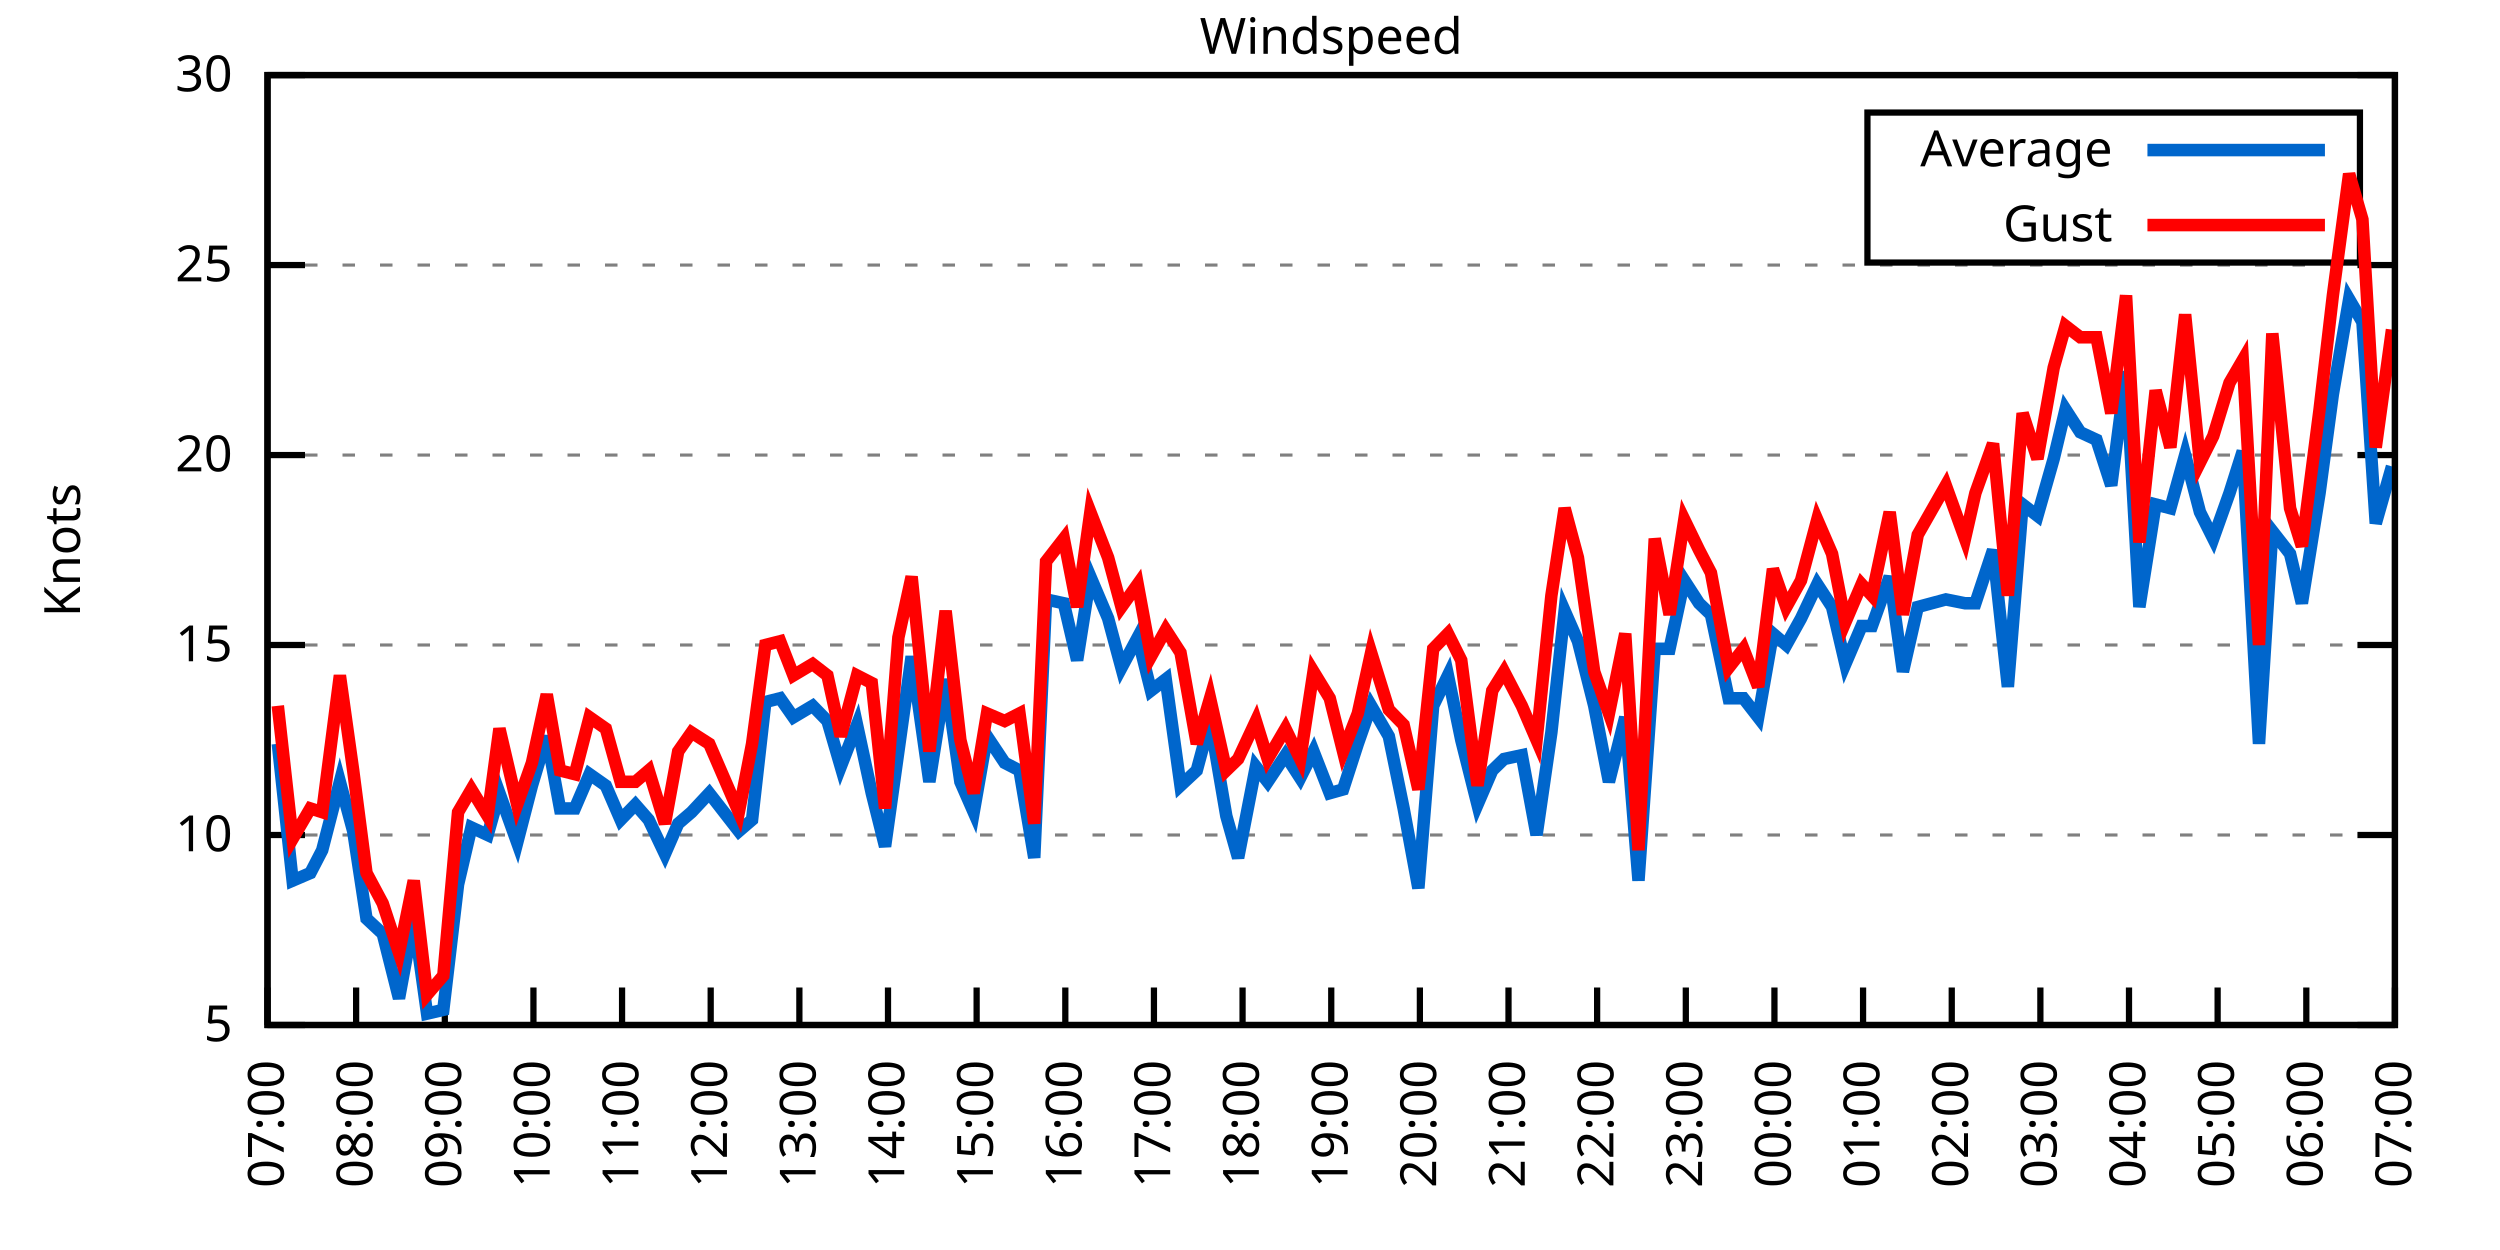
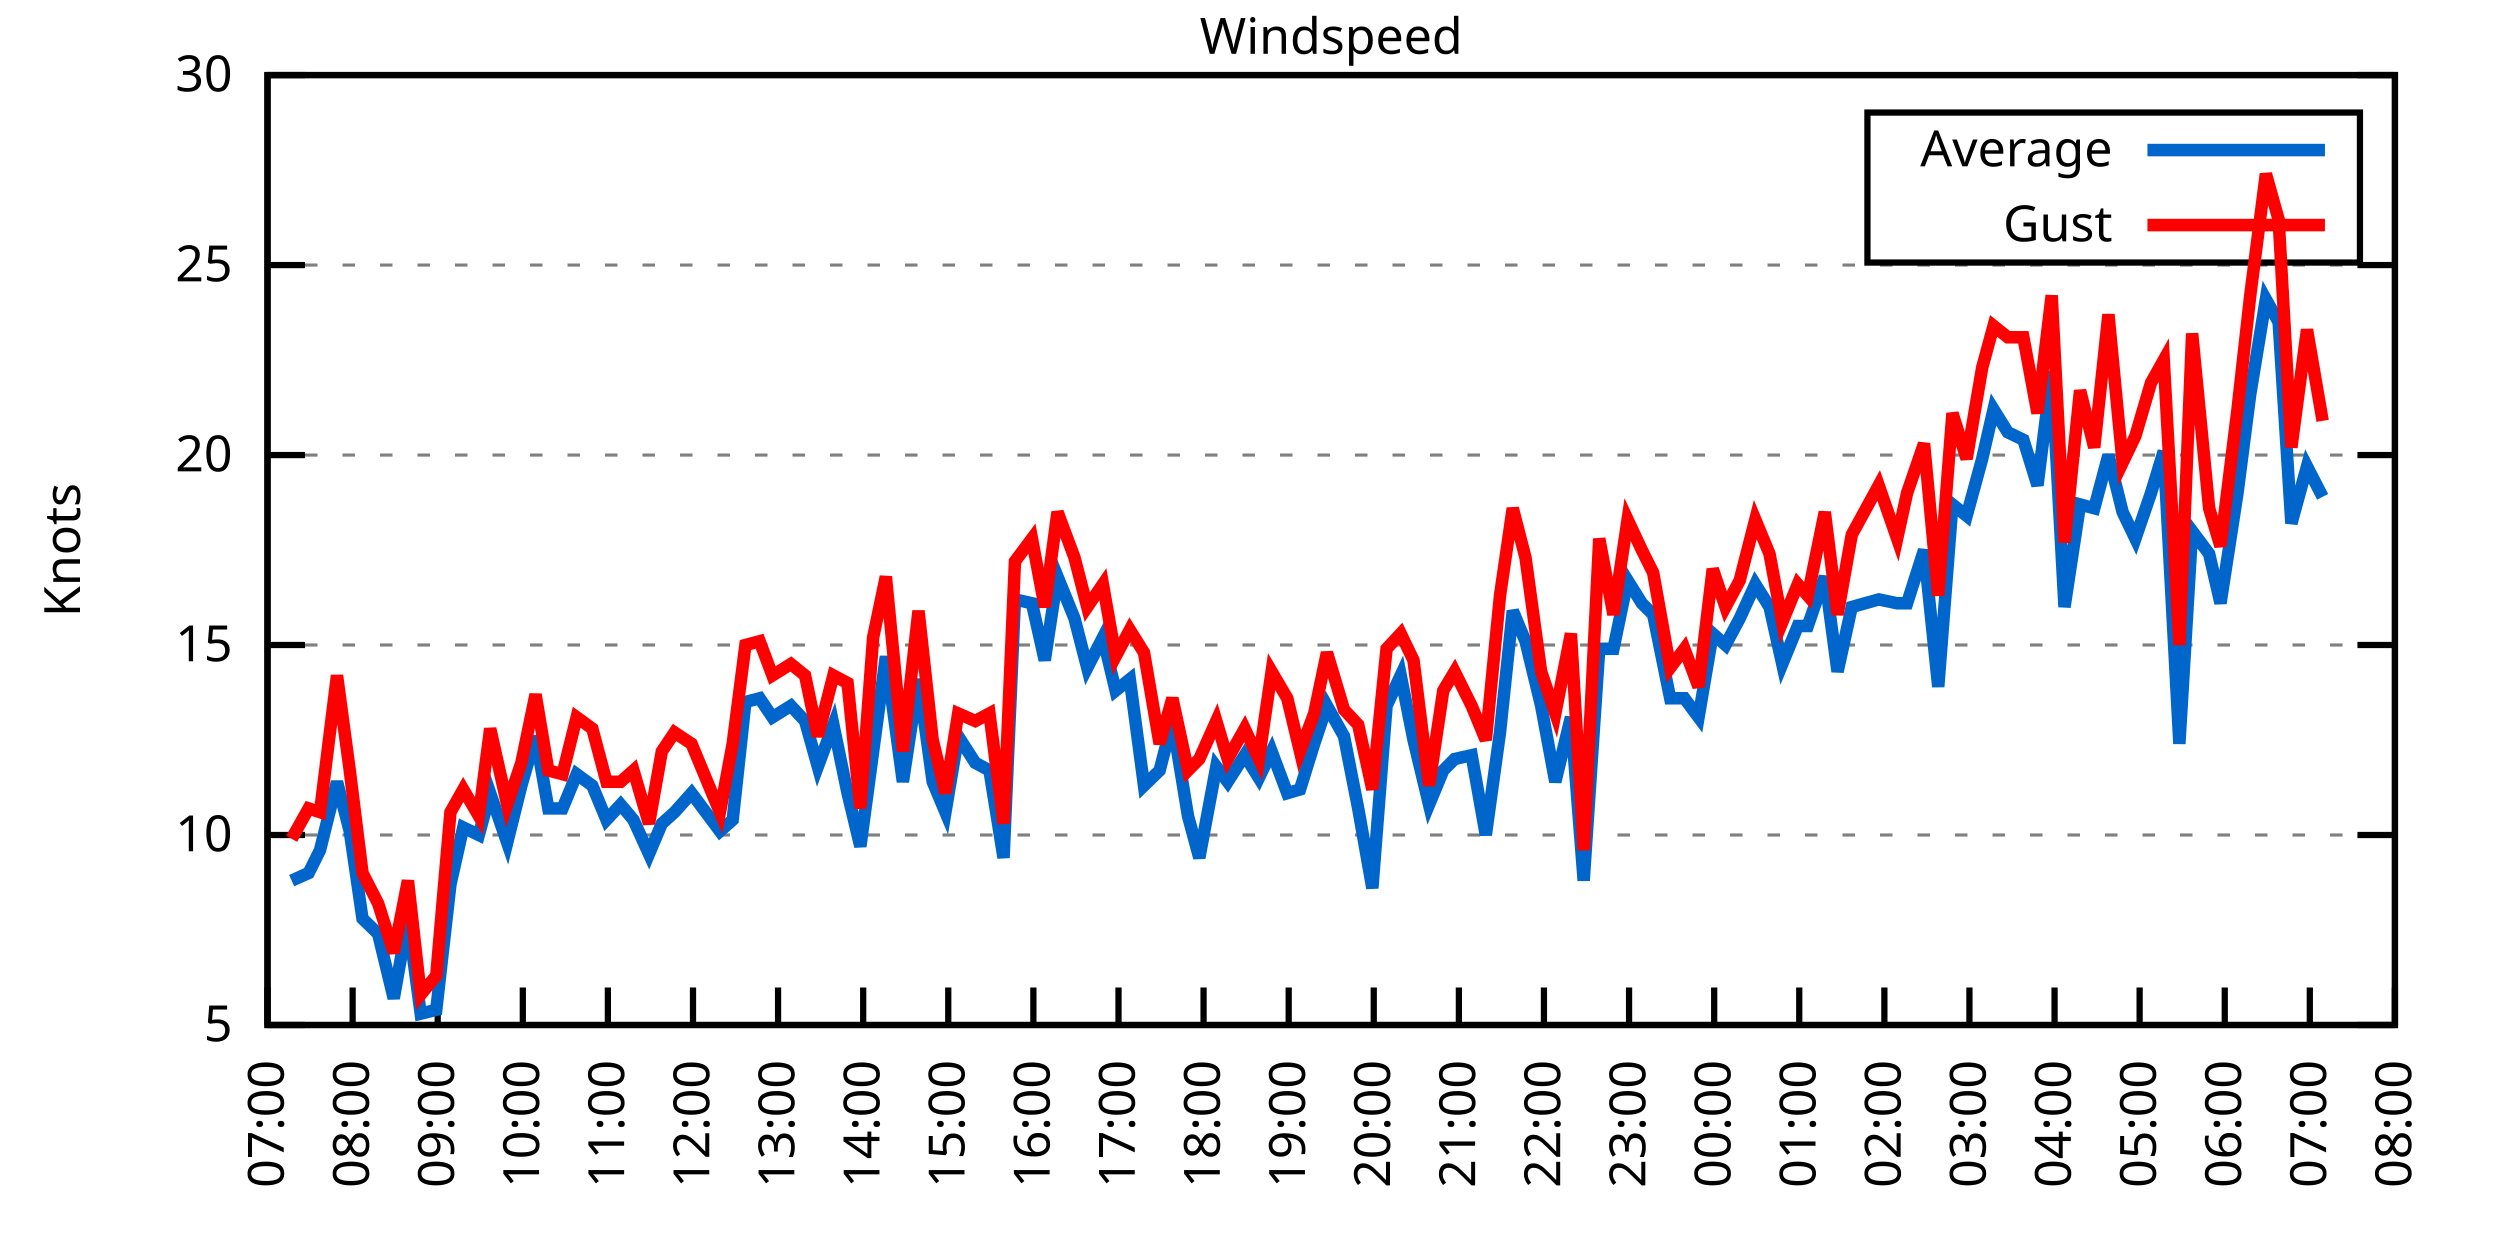
<svg xmlns="http://www.w3.org/2000/svg" xmlns:xlink="http://www.w3.org/1999/xlink" width="400" height="200" viewBox="0 0 400 200">
  <g id="gnuplot_canvas">
    <rect x="0" y="0" width="400" height="200" fill="none" />
    <defs>
      <circle id="gpDot" r="0.5" stroke-width="0.5" stroke="currentColor" />
      <path id="gpPt0" stroke-width="0.333" stroke="currentColor" d="M-1,0 h2 M0,-1 v2" />
      <path id="gpPt1" stroke-width="0.333" stroke="currentColor" d="M-1,-1 L1,1 M1,-1 L-1,1" />
      <path id="gpPt2" stroke-width="0.333" stroke="currentColor" d="M-1,0 L1,0 M0,-1 L0,1 M-1,-1 L1,1 M-1,1 L1,-1" />
      <rect id="gpPt3" stroke-width="0.333" stroke="currentColor" x="-1" y="-1" width="2" height="2" />
      <rect id="gpPt4" stroke-width="0.333" stroke="currentColor" fill="currentColor" x="-1" y="-1" width="2" height="2" />
      <circle id="gpPt5" stroke-width="0.333" stroke="currentColor" cx="0" cy="0" r="1" />
      <use xlink:href="#gpPt5" id="gpPt6" fill="currentColor" stroke="none" />
      <path id="gpPt7" stroke-width="0.333" stroke="currentColor" d="M0,-1.33 L-1.33,0.67 L1.33,0.67 z" />
      <use xlink:href="#gpPt7" id="gpPt8" fill="currentColor" stroke="none" />
      <use xlink:href="#gpPt7" id="gpPt9" stroke="currentColor" transform="rotate(180)" />
      <use xlink:href="#gpPt9" id="gpPt10" fill="currentColor" stroke="none" />
      <use xlink:href="#gpPt3" id="gpPt11" stroke="currentColor" transform="rotate(45)" />
      <use xlink:href="#gpPt11" id="gpPt12" fill="currentColor" stroke="none" />
      <path id="gpPt13" stroke-width="0.333" stroke="currentColor" d="M0,1.330 L1.265,0.411 L0.782,-1.067 L-0.782,-1.076 L-1.265,0.411 z" />
      <use xlink:href="#gpPt13" id="gpPt14" fill="currentColor" stroke="none" />
      <filter id="textbox" filterUnits="objectBoundingBox" x="0" y="0" height="1" width="1">
        <feFlood flood-color="white" flood-opacity="1" result="bgnd" />
        <feComposite in="SourceGraphic" in2="bgnd" operator="atop" />
      </filter>
      <filter id="greybox" filterUnits="objectBoundingBox" x="0" y="0" height="1" width="1">
        <feFlood flood-color="lightgrey" flood-opacity="1" result="grey" />
        <feComposite in="SourceGraphic" in2="grey" operator="atop" />
      </filter>
    </defs>
    <g fill="none" color="white" stroke="currentColor" stroke-width="1.00" stroke-linecap="butt" stroke-linejoin="miter">
</g>
    <g fill="none" color="black" stroke="currentColor" stroke-width="1.00" stroke-linecap="butt" stroke-linejoin="miter">
      <g stroke="none" shape-rendering="crispEdges">
        <polygon fill="rgb(255, 255, 255)" points="42.80,164.00 383.18,164.00 383.18,12.02 42.80,12.02 " />
      </g>
    </g>
    <g fill="none" color="black" stroke="currentColor" stroke-width="1.00" stroke-linecap="butt" stroke-linejoin="miter">
</g>
    <g fill="none" color="black" stroke="black" stroke-width="0.50" stroke-linecap="butt" stroke-linejoin="miter">
</g>
    <g fill="none" color="gray" stroke="currentColor" stroke-width="0.50" stroke-linecap="butt" stroke-linejoin="miter">
      <path stroke="gray" stroke-dasharray="2,4" class="gridline" d="M42.80,164.00 L383.19,164.00  " />
    </g>
    <g fill="none" color="gray" stroke="gray" stroke-width="1.00" stroke-linecap="butt" stroke-linejoin="miter">
</g>
    <g fill="none" color="black" stroke="currentColor" stroke-width="1.00" stroke-linecap="butt" stroke-linejoin="miter">
      <path stroke="black" d="M42.80,164.00 L48.80,164.00 M383.19,164.00 L377.19,164.00  " />
      <g transform="translate(37.20,166.60)" stroke="none" fill="black" font-family="Sans" font-size="8.00" text-anchor="end">
        <text>
          <tspan font-family="Sans"> 5</tspan>
        </text>
      </g>
    </g>
    <g fill="none" color="black" stroke="currentColor" stroke-width="1.00" stroke-linecap="butt" stroke-linejoin="miter">
</g>
    <g fill="none" color="black" stroke="black" stroke-width="0.50" stroke-linecap="butt" stroke-linejoin="miter">
</g>
    <g fill="none" color="gray" stroke="currentColor" stroke-width="0.50" stroke-linecap="butt" stroke-linejoin="miter">
      <path stroke="gray" stroke-dasharray="2,4" class="gridline" d="M42.80,133.60 L383.19,133.60  " />
    </g>
    <g fill="none" color="gray" stroke="gray" stroke-width="1.00" stroke-linecap="butt" stroke-linejoin="miter">
</g>
    <g fill="none" color="black" stroke="currentColor" stroke-width="1.00" stroke-linecap="butt" stroke-linejoin="miter">
      <path stroke="black" d="M42.80,133.60 L48.80,133.60 M383.19,133.60 L377.19,133.60  " />
      <g transform="translate(37.20,136.20)" stroke="none" fill="black" font-family="Sans" font-size="8.00" text-anchor="end">
        <text>
          <tspan font-family="Sans"> 10</tspan>
        </text>
      </g>
    </g>
    <g fill="none" color="black" stroke="currentColor" stroke-width="1.00" stroke-linecap="butt" stroke-linejoin="miter">
</g>
    <g fill="none" color="black" stroke="black" stroke-width="0.50" stroke-linecap="butt" stroke-linejoin="miter">
</g>
    <g fill="none" color="gray" stroke="currentColor" stroke-width="0.50" stroke-linecap="butt" stroke-linejoin="miter">
      <path stroke="gray" stroke-dasharray="2,4" class="gridline" d="M42.80,103.20 L383.19,103.20  " />
    </g>
    <g fill="none" color="gray" stroke="gray" stroke-width="1.00" stroke-linecap="butt" stroke-linejoin="miter">
</g>
    <g fill="none" color="black" stroke="currentColor" stroke-width="1.00" stroke-linecap="butt" stroke-linejoin="miter">
      <path stroke="black" d="M42.80,103.20 L48.80,103.20 M383.19,103.20 L377.19,103.20  " />
      <g transform="translate(37.20,105.80)" stroke="none" fill="black" font-family="Sans" font-size="8.00" text-anchor="end">
        <text>
          <tspan font-family="Sans"> 15</tspan>
        </text>
      </g>
    </g>
    <g fill="none" color="black" stroke="currentColor" stroke-width="1.00" stroke-linecap="butt" stroke-linejoin="miter">
</g>
    <g fill="none" color="black" stroke="black" stroke-width="0.50" stroke-linecap="butt" stroke-linejoin="miter">
</g>
    <g fill="none" color="gray" stroke="currentColor" stroke-width="0.50" stroke-linecap="butt" stroke-linejoin="miter">
      <path stroke="gray" stroke-dasharray="2,4" class="gridline" d="M42.80,72.81 L383.19,72.81  " />
    </g>
    <g fill="none" color="gray" stroke="gray" stroke-width="1.00" stroke-linecap="butt" stroke-linejoin="miter">
</g>
    <g fill="none" color="black" stroke="currentColor" stroke-width="1.00" stroke-linecap="butt" stroke-linejoin="miter">
      <path stroke="black" d="M42.80,72.81 L48.80,72.81 M383.19,72.81 L377.19,72.81  " />
      <g transform="translate(37.20,75.41)" stroke="none" fill="black" font-family="Sans" font-size="8.00" text-anchor="end">
        <text>
          <tspan font-family="Sans"> 20</tspan>
        </text>
      </g>
    </g>
    <g fill="none" color="black" stroke="currentColor" stroke-width="1.00" stroke-linecap="butt" stroke-linejoin="miter">
</g>
    <g fill="none" color="black" stroke="black" stroke-width="0.50" stroke-linecap="butt" stroke-linejoin="miter">
</g>
    <g fill="none" color="gray" stroke="currentColor" stroke-width="0.50" stroke-linecap="butt" stroke-linejoin="miter">
      <path stroke="gray" stroke-dasharray="2,4" class="gridline" d="M42.80,42.41 L383.19,42.41  " />
    </g>
    <g fill="none" color="gray" stroke="gray" stroke-width="1.00" stroke-linecap="butt" stroke-linejoin="miter">
</g>
    <g fill="none" color="black" stroke="currentColor" stroke-width="1.00" stroke-linecap="butt" stroke-linejoin="miter">
      <path stroke="black" d="M42.80,42.41 L48.80,42.41 M383.19,42.41 L377.19,42.41  " />
      <g transform="translate(37.20,45.01)" stroke="none" fill="black" font-family="Sans" font-size="8.00" text-anchor="end">
        <text>
          <tspan font-family="Sans"> 25</tspan>
        </text>
      </g>
    </g>
    <g fill="none" color="black" stroke="currentColor" stroke-width="1.00" stroke-linecap="butt" stroke-linejoin="miter">
</g>
    <g fill="none" color="black" stroke="black" stroke-width="0.50" stroke-linecap="butt" stroke-linejoin="miter">
</g>
    <g fill="none" color="gray" stroke="currentColor" stroke-width="0.50" stroke-linecap="butt" stroke-linejoin="miter">
      <path stroke="gray" stroke-dasharray="2,4" class="gridline" d="M42.80,12.01 L383.19,12.01  " />
    </g>
    <g fill="none" color="gray" stroke="gray" stroke-width="1.00" stroke-linecap="butt" stroke-linejoin="miter">
</g>
    <g fill="none" color="black" stroke="currentColor" stroke-width="1.00" stroke-linecap="butt" stroke-linejoin="miter">
      <path stroke="black" d="M42.80,12.01 L48.80,12.01 M383.19,12.01 L377.19,12.01  " />
      <g transform="translate(37.20,14.61)" stroke="none" fill="black" font-family="Sans" font-size="8.00" text-anchor="end">
        <text>
          <tspan font-family="Sans"> 30</tspan>
        </text>
      </g>
    </g>
    <g fill="none" color="black" stroke="currentColor" stroke-width="1.00" stroke-linecap="butt" stroke-linejoin="miter">
      <path stroke="black" d="M42.80,164.00 L42.80,158.00  " />
      <g transform="translate(45.40,169.60) rotate(270.00)" stroke="none" fill="black" font-family="Sans" font-size="8.00" text-anchor="end">
        <text>
          <tspan font-family="Sans">07:00</tspan>
        </text>
      </g>
    </g>
    <g fill="none" color="black" stroke="currentColor" stroke-width="1.00" stroke-linecap="butt" stroke-linejoin="miter">
-       <path stroke="black" d="M56.98,164.00 L56.98,158.00  " />
-       <g transform="translate(59.58,169.60) rotate(270.00)" stroke="none" fill="black" font-family="Sans" font-size="8.00" text-anchor="end">
+       <path stroke="black" d="M56.42,164.00 L56.42,158.00  " />
+       <g transform="translate(59.02,169.60) rotate(270.00)" stroke="none" fill="black" font-family="Sans" font-size="8.00" text-anchor="end">
        <text>
          <tspan font-family="Sans">08:00</tspan>
        </text>
      </g>
    </g>
    <g fill="none" color="black" stroke="currentColor" stroke-width="1.00" stroke-linecap="butt" stroke-linejoin="miter">
-       <path stroke="black" d="M71.17,164.00 L71.17,158.00  " />
-       <g transform="translate(73.77,169.60) rotate(270.00)" stroke="none" fill="black" font-family="Sans" font-size="8.00" text-anchor="end">
+       <path stroke="black" d="M70.03,164.00 L70.03,158.00  " />
+       <g transform="translate(72.63,169.60) rotate(270.00)" stroke="none" fill="black" font-family="Sans" font-size="8.00" text-anchor="end">
        <text>
          <tspan font-family="Sans">09:00</tspan>
        </text>
      </g>
    </g>
    <g fill="none" color="black" stroke="currentColor" stroke-width="1.00" stroke-linecap="butt" stroke-linejoin="miter">
-       <path stroke="black" d="M85.35,164.00 L85.35,158.00  " />
-       <g transform="translate(87.95,169.60) rotate(270.00)" stroke="none" fill="black" font-family="Sans" font-size="8.00" text-anchor="end">
+       <path stroke="black" d="M83.65,164.00 L83.65,158.00  " />
+       <g transform="translate(86.25,169.60) rotate(270.00)" stroke="none" fill="black" font-family="Sans" font-size="8.00" text-anchor="end">
        <text>
          <tspan font-family="Sans">10:00</tspan>
        </text>
      </g>
    </g>
    <g fill="none" color="black" stroke="currentColor" stroke-width="1.00" stroke-linecap="butt" stroke-linejoin="miter">
-       <path stroke="black" d="M99.53,164.00 L99.53,158.00  " />
-       <g transform="translate(102.13,169.60) rotate(270.00)" stroke="none" fill="black" font-family="Sans" font-size="8.00" text-anchor="end">
+       <path stroke="black" d="M97.26,164.00 L97.26,158.00  " />
+       <g transform="translate(99.86,169.60) rotate(270.00)" stroke="none" fill="black" font-family="Sans" font-size="8.00" text-anchor="end">
        <text>
          <tspan font-family="Sans">11:00</tspan>
        </text>
      </g>
    </g>
    <g fill="none" color="black" stroke="currentColor" stroke-width="1.00" stroke-linecap="butt" stroke-linejoin="miter">
-       <path stroke="black" d="M113.71,164.00 L113.71,158.00  " />
-       <g transform="translate(116.31,169.60) rotate(270.00)" stroke="none" fill="black" font-family="Sans" font-size="8.00" text-anchor="end">
+       <path stroke="black" d="M110.88,164.00 L110.88,158.00  " />
+       <g transform="translate(113.48,169.60) rotate(270.00)" stroke="none" fill="black" font-family="Sans" font-size="8.00" text-anchor="end">
        <text>
          <tspan font-family="Sans">12:00</tspan>
        </text>
      </g>
    </g>
    <g fill="none" color="black" stroke="currentColor" stroke-width="1.00" stroke-linecap="butt" stroke-linejoin="miter">
-       <path stroke="black" d="M127.90,164.00 L127.90,158.00  " />
-       <g transform="translate(130.50,169.60) rotate(270.00)" stroke="none" fill="black" font-family="Sans" font-size="8.00" text-anchor="end">
+       <path stroke="black" d="M124.49,164.00 L124.49,158.00  " />
+       <g transform="translate(127.09,169.60) rotate(270.00)" stroke="none" fill="black" font-family="Sans" font-size="8.00" text-anchor="end">
        <text>
          <tspan font-family="Sans">13:00</tspan>
        </text>
      </g>
    </g>
    <g fill="none" color="black" stroke="currentColor" stroke-width="1.00" stroke-linecap="butt" stroke-linejoin="miter">
-       <path stroke="black" d="M142.08,164.00 L142.08,158.00  " />
-       <g transform="translate(144.68,169.60) rotate(270.00)" stroke="none" fill="black" font-family="Sans" font-size="8.00" text-anchor="end">
+       <path stroke="black" d="M138.11,164.00 L138.11,158.00  " />
+       <g transform="translate(140.71,169.60) rotate(270.00)" stroke="none" fill="black" font-family="Sans" font-size="8.00" text-anchor="end">
        <text>
          <tspan font-family="Sans">14:00</tspan>
        </text>
      </g>
    </g>
    <g fill="none" color="black" stroke="currentColor" stroke-width="1.00" stroke-linecap="butt" stroke-linejoin="miter">
-       <path stroke="black" d="M156.26,164.00 L156.26,158.00  " />
-       <g transform="translate(158.86,169.60) rotate(270.00)" stroke="none" fill="black" font-family="Sans" font-size="8.00" text-anchor="end">
+       <path stroke="black" d="M151.72,164.00 L151.72,158.00  " />
+       <g transform="translate(154.32,169.60) rotate(270.00)" stroke="none" fill="black" font-family="Sans" font-size="8.00" text-anchor="end">
        <text>
          <tspan font-family="Sans">15:00</tspan>
        </text>
      </g>
    </g>
    <g fill="none" color="black" stroke="currentColor" stroke-width="1.00" stroke-linecap="butt" stroke-linejoin="miter">
-       <path stroke="black" d="M170.45,164.00 L170.45,158.00  " />
-       <g transform="translate(173.05,169.60) rotate(270.00)" stroke="none" fill="black" font-family="Sans" font-size="8.00" text-anchor="end">
+       <path stroke="black" d="M165.34,164.00 L165.34,158.00  " />
+       <g transform="translate(167.94,169.60) rotate(270.00)" stroke="none" fill="black" font-family="Sans" font-size="8.00" text-anchor="end">
        <text>
          <tspan font-family="Sans">16:00</tspan>
        </text>
      </g>
    </g>
    <g fill="none" color="black" stroke="currentColor" stroke-width="1.00" stroke-linecap="butt" stroke-linejoin="miter">
-       <path stroke="black" d="M184.63,164.00 L184.63,158.00  " />
-       <g transform="translate(187.23,169.60) rotate(270.00)" stroke="none" fill="black" font-family="Sans" font-size="8.00" text-anchor="end">
+       <path stroke="black" d="M178.96,164.00 L178.96,158.00  " />
+       <g transform="translate(181.56,169.60) rotate(270.00)" stroke="none" fill="black" font-family="Sans" font-size="8.00" text-anchor="end">
        <text>
          <tspan font-family="Sans">17:00</tspan>
        </text>
      </g>
    </g>
    <g fill="none" color="black" stroke="currentColor" stroke-width="1.00" stroke-linecap="butt" stroke-linejoin="miter">
-       <path stroke="black" d="M198.81,164.00 L198.81,158.00  " />
-       <g transform="translate(201.41,169.60) rotate(270.00)" stroke="none" fill="black" font-family="Sans" font-size="8.00" text-anchor="end">
+       <path stroke="black" d="M192.57,164.00 L192.57,158.00  " />
+       <g transform="translate(195.17,169.60) rotate(270.00)" stroke="none" fill="black" font-family="Sans" font-size="8.00" text-anchor="end">
        <text>
          <tspan font-family="Sans">18:00</tspan>
        </text>
      </g>
    </g>
    <g fill="none" color="black" stroke="currentColor" stroke-width="1.00" stroke-linecap="butt" stroke-linejoin="miter">
-       <path stroke="black" d="M213.00,164.00 L213.00,158.00  " />
-       <g transform="translate(215.60,169.60) rotate(270.00)" stroke="none" fill="black" font-family="Sans" font-size="8.00" text-anchor="end">
+       <path stroke="black" d="M206.19,164.00 L206.19,158.00  " />
+       <g transform="translate(208.79,169.60) rotate(270.00)" stroke="none" fill="black" font-family="Sans" font-size="8.00" text-anchor="end">
        <text>
          <tspan font-family="Sans">19:00</tspan>
        </text>
      </g>
    </g>
    <g fill="none" color="black" stroke="currentColor" stroke-width="1.00" stroke-linecap="butt" stroke-linejoin="miter">
-       <path stroke="black" d="M227.18,164.00 L227.18,158.00  " />
-       <g transform="translate(229.78,169.60) rotate(270.00)" stroke="none" fill="black" font-family="Sans" font-size="8.00" text-anchor="end">
+       <path stroke="black" d="M219.80,164.00 L219.80,158.00  " />
+       <g transform="translate(222.40,169.60) rotate(270.00)" stroke="none" fill="black" font-family="Sans" font-size="8.00" text-anchor="end">
        <text>
          <tspan font-family="Sans">20:00</tspan>
        </text>
      </g>
    </g>
    <g fill="none" color="black" stroke="currentColor" stroke-width="1.00" stroke-linecap="butt" stroke-linejoin="miter">
-       <path stroke="black" d="M241.36,164.00 L241.36,158.00  " />
-       <g transform="translate(243.96,169.60) rotate(270.00)" stroke="none" fill="black" font-family="Sans" font-size="8.00" text-anchor="end">
+       <path stroke="black" d="M233.42,164.00 L233.42,158.00  " />
+       <g transform="translate(236.02,169.60) rotate(270.00)" stroke="none" fill="black" font-family="Sans" font-size="8.00" text-anchor="end">
        <text>
          <tspan font-family="Sans">21:00</tspan>
        </text>
      </g>
    </g>
    <g fill="none" color="black" stroke="currentColor" stroke-width="1.00" stroke-linecap="butt" stroke-linejoin="miter">
-       <path stroke="black" d="M255.54,164.00 L255.54,158.00  " />
-       <g transform="translate(258.14,169.60) rotate(270.00)" stroke="none" fill="black" font-family="Sans" font-size="8.00" text-anchor="end">
+       <path stroke="black" d="M247.03,164.00 L247.03,158.00  " />
+       <g transform="translate(249.63,169.60) rotate(270.00)" stroke="none" fill="black" font-family="Sans" font-size="8.00" text-anchor="end">
        <text>
          <tspan font-family="Sans">22:00</tspan>
        </text>
      </g>
    </g>
    <g fill="none" color="black" stroke="currentColor" stroke-width="1.00" stroke-linecap="butt" stroke-linejoin="miter">
-       <path stroke="black" d="M269.73,164.00 L269.73,158.00  " />
-       <g transform="translate(272.33,169.60) rotate(270.00)" stroke="none" fill="black" font-family="Sans" font-size="8.00" text-anchor="end">
+       <path stroke="black" d="M260.65,164.00 L260.65,158.00  " />
+       <g transform="translate(263.25,169.60) rotate(270.00)" stroke="none" fill="black" font-family="Sans" font-size="8.00" text-anchor="end">
        <text>
          <tspan font-family="Sans">23:00</tspan>
        </text>
      </g>
    </g>
    <g fill="none" color="black" stroke="currentColor" stroke-width="1.00" stroke-linecap="butt" stroke-linejoin="miter">
-       <path stroke="black" d="M283.91,164.00 L283.91,158.00  " />
-       <g transform="translate(286.51,169.60) rotate(270.00)" stroke="none" fill="black" font-family="Sans" font-size="8.00" text-anchor="end">
+       <path stroke="black" d="M274.27,164.00 L274.27,158.00  " />
+       <g transform="translate(276.87,169.60) rotate(270.00)" stroke="none" fill="black" font-family="Sans" font-size="8.00" text-anchor="end">
        <text>
          <tspan font-family="Sans">00:00</tspan>
        </text>
      </g>
    </g>
    <g fill="none" color="black" stroke="currentColor" stroke-width="1.00" stroke-linecap="butt" stroke-linejoin="miter">
-       <path stroke="black" d="M298.09,164.00 L298.09,158.00  " />
-       <g transform="translate(300.69,169.60) rotate(270.00)" stroke="none" fill="black" font-family="Sans" font-size="8.00" text-anchor="end">
+       <path stroke="black" d="M287.88,164.00 L287.88,158.00  " />
+       <g transform="translate(290.48,169.60) rotate(270.00)" stroke="none" fill="black" font-family="Sans" font-size="8.00" text-anchor="end">
        <text>
          <tspan font-family="Sans">01:00</tspan>
        </text>
      </g>
    </g>
    <g fill="none" color="black" stroke="currentColor" stroke-width="1.00" stroke-linecap="butt" stroke-linejoin="miter">
-       <path stroke="black" d="M312.28,164.00 L312.28,158.00  " />
-       <g transform="translate(314.88,169.60) rotate(270.00)" stroke="none" fill="black" font-family="Sans" font-size="8.00" text-anchor="end">
+       <path stroke="black" d="M301.50,164.00 L301.50,158.00  " />
+       <g transform="translate(304.10,169.60) rotate(270.00)" stroke="none" fill="black" font-family="Sans" font-size="8.00" text-anchor="end">
        <text>
          <tspan font-family="Sans">02:00</tspan>
        </text>
      </g>
    </g>
    <g fill="none" color="black" stroke="currentColor" stroke-width="1.00" stroke-linecap="butt" stroke-linejoin="miter">
-       <path stroke="black" d="M326.46,164.00 L326.46,158.00  " />
-       <g transform="translate(329.06,169.60) rotate(270.00)" stroke="none" fill="black" font-family="Sans" font-size="8.00" text-anchor="end">
+       <path stroke="black" d="M315.11,164.00 L315.11,158.00  " />
+       <g transform="translate(317.71,169.60) rotate(270.00)" stroke="none" fill="black" font-family="Sans" font-size="8.00" text-anchor="end">
        <text>
          <tspan font-family="Sans">03:00</tspan>
        </text>
      </g>
    </g>
    <g fill="none" color="black" stroke="currentColor" stroke-width="1.00" stroke-linecap="butt" stroke-linejoin="miter">
-       <path stroke="black" d="M340.64,164.00 L340.64,158.00  " />
-       <g transform="translate(343.24,169.60) rotate(270.00)" stroke="none" fill="black" font-family="Sans" font-size="8.00" text-anchor="end">
+       <path stroke="black" d="M328.73,164.00 L328.73,158.00  " />
+       <g transform="translate(331.33,169.60) rotate(270.00)" stroke="none" fill="black" font-family="Sans" font-size="8.00" text-anchor="end">
        <text>
          <tspan font-family="Sans">04:00</tspan>
        </text>
      </g>
    </g>
    <g fill="none" color="black" stroke="currentColor" stroke-width="1.00" stroke-linecap="butt" stroke-linejoin="miter">
-       <path stroke="black" d="M354.82,164.00 L354.82,158.00  " />
-       <g transform="translate(357.42,169.60) rotate(270.00)" stroke="none" fill="black" font-family="Sans" font-size="8.00" text-anchor="end">
+       <path stroke="black" d="M342.34,164.00 L342.34,158.00  " />
+       <g transform="translate(344.94,169.60) rotate(270.00)" stroke="none" fill="black" font-family="Sans" font-size="8.00" text-anchor="end">
        <text>
          <tspan font-family="Sans">05:00</tspan>
        </text>
      </g>
    </g>
    <g fill="none" color="black" stroke="currentColor" stroke-width="1.00" stroke-linecap="butt" stroke-linejoin="miter">
-       <path stroke="black" d="M369.01,164.00 L369.01,158.00  " />
-       <g transform="translate(371.61,169.60) rotate(270.00)" stroke="none" fill="black" font-family="Sans" font-size="8.00" text-anchor="end">
+       <path stroke="black" d="M355.96,164.00 L355.96,158.00  " />
+       <g transform="translate(358.56,169.60) rotate(270.00)" stroke="none" fill="black" font-family="Sans" font-size="8.00" text-anchor="end">
        <text>
          <tspan font-family="Sans">06:00</tspan>
+         </text>
+       </g>
+     </g>
+     <g fill="none" color="black" stroke="currentColor" stroke-width="1.00" stroke-linecap="butt" stroke-linejoin="miter">
+       <path stroke="black" d="M369.57,164.00 L369.57,158.00  " />
+       <g transform="translate(372.17,169.60) rotate(270.00)" stroke="none" fill="black" font-family="Sans" font-size="8.00" text-anchor="end">
+         <text>
+           <tspan font-family="Sans">07:00</tspan>
        </text>
      </g>
    </g>
    <g fill="none" color="black" stroke="currentColor" stroke-width="1.00" stroke-linecap="butt" stroke-linejoin="miter">
      <path stroke="black" d="M383.19,164.00 L383.19,158.00  " />
      <g transform="translate(385.79,169.60) rotate(270.00)" stroke="none" fill="black" font-family="Sans" font-size="8.00" text-anchor="end">
        <text>
-           <tspan font-family="Sans">07:00</tspan>
+           <tspan font-family="Sans">08:00</tspan>
        </text>
      </g>
    </g>
    <g fill="none" color="black" stroke="currentColor" stroke-width="1.00" stroke-linecap="butt" stroke-linejoin="miter">
</g>
    <g fill="none" color="black" stroke="currentColor" stroke-width="1.00" stroke-linecap="butt" stroke-linejoin="miter">
      <path stroke="black" d="M42.80,12.01 L42.80,164.00 L383.19,164.00 L383.19,12.01 L42.80,12.01 Z  " />
    </g>
    <g fill="none" color="black" stroke="currentColor" stroke-width="1.00" stroke-linecap="butt" stroke-linejoin="miter">
</g>
    <g fill="none" color="black" stroke="currentColor" stroke-width="1.00" stroke-linecap="butt" stroke-linejoin="miter">
      <path stroke="black" d="M298.79,42.01 L298.79,18.01 L377.59,18.01 L377.59,42.01 L298.79,42.01 Z  " />
    </g>
    <g id="Windspeed_plot_1">
      <g fill="none" color="white" stroke="black" stroke-width="2.00" stroke-linecap="butt" stroke-linejoin="miter">
</g>
      <g fill="none" color="black" stroke="currentColor" stroke-width="2.00" stroke-linecap="butt" stroke-linejoin="miter">
        <g transform="translate(337.99,26.61)" stroke="none" fill="black" font-family="Sans" font-size="8.00" text-anchor="end">
          <text>
            <tspan font-family="Sans">Average</tspan>
          </text>
        </g>
      </g>
      <g fill="none" color="black" stroke="currentColor" stroke-width="2.00" stroke-linecap="butt" stroke-linejoin="miter">
-         <path stroke="rgb(  0, 102, 204)" d="M343.59,24.01 L371.99,24.01 M44.45,119.01 L46.82,140.90 L49.66,139.68 L51.55,136.03 L54.38,125.09 L56.51,132.99   L58.64,146.98 L61.24,149.41 L63.84,159.74 L66.20,146.98 L68.33,162.18 L70.93,161.57 L73.29,141.51 L75.42,132.39   L78.02,133.60 L79.91,126.91 L82.75,134.82 L85.11,125.70 L87.48,117.80 L89.60,129.35 L91.97,129.35 L94.33,123.87   L96.93,125.70 L99.30,131.17 L101.66,128.74 L103.79,131.17 L106.39,136.64 L108.51,131.78 L110.64,129.95 L113.48,126.91   L118.21,132.99 L120.33,131.17 L122.46,112.32 L124.82,111.72 L126.95,114.76 L130.02,112.93 L132.39,115.36 L134.52,122.66   L137.12,115.97 L139.48,126.91 L141.61,135.43 L143.74,120.23 L145.86,105.03 L148.70,125.09 L151.30,108.68 L153.66,125.09   L155.79,129.95 L157.92,117.80 L160.75,122.05 L163.12,123.27 L165.48,137.25 L167.37,95.91 L170.21,96.52 L172.34,105.64   L174.46,92.26 L177.30,98.95 L179.43,106.85 L182.03,101.99 L184.16,110.50 L186.52,108.68 L188.88,125.70 L191.48,123.27   L193.61,115.36 L196.21,130.56 L198.10,137.25 L200.94,122.66 L202.83,125.09 L205.67,120.83 L208.03,124.48 L210.16,120.23   L212.76,126.91 L214.89,126.31 L217.25,119.01 L219.38,112.93 L222.21,117.80 L224.58,129.35 L226.94,142.11 L229.31,112.93   L231.67,108.07 L233.80,118.40 L236.40,128.74 L238.76,123.27 L240.65,121.44 L243.49,120.83 L245.85,133.60 L248.22,117.19   L250.34,97.73 L252.47,102.60 L255.07,112.93 L257.43,125.09 L260.04,114.76 L262.16,140.90 L264.76,103.81 L267.13,103.81   L269.49,92.87 L271.85,96.52 L273.75,98.34 L276.58,111.72 L278.95,111.72 L281.31,114.76 L283.67,101.38 L285.80,103.20   L288.16,98.95 L290.76,93.48 L293.13,97.12 L295.26,106.24 L297.86,100.16 L299.51,100.16 L302.35,92.26 L304.47,107.46   L306.84,97.12 L311.33,95.91 L314.40,96.52 L316.06,96.52 L318.89,88.00 L321.26,109.89 L323.62,80.71 L325.99,82.53   L328.59,73.41 L330.48,65.51 L332.84,69.16 L335.44,70.37 L337.80,77.67 L340.17,59.43 L342.30,97.12 L344.90,80.71   L347.26,81.32 L349.62,72.81 L351.99,81.93 L354.12,86.18 L356.72,78.89 L358.84,72.20 L361.44,119.01 L363.57,84.97   L366.41,88.61 L368.30,96.52 L371.13,78.89 L373.26,63.08 L375.86,47.88 L377.99,51.53 L380.12,83.75 L382.72,74.63    " />
+         <path stroke="rgb(  0, 102, 204)" d="M343.59,24.01 L371.99,24.01 M46.66,140.90 L49.38,139.68 L51.20,136.03 L53.92,125.09 L55.96,132.99 L58.00,146.98   L60.50,149.41 L63.00,159.74 L65.27,146.98 L67.31,162.18 L69.80,161.57 L72.07,141.51 L74.12,132.39 L76.61,133.60   L78.43,126.91 L81.15,134.82 L83.42,125.70 L85.69,117.80 L87.73,129.35 L90.00,129.35 L92.27,123.87 L94.77,125.70   L97.04,131.17 L99.30,128.74 L101.35,131.17 L103.84,136.64 L105.89,131.78 L107.93,129.95 L110.65,126.91 L115.19,132.99   L117.23,131.17 L119.27,112.32 L121.54,111.72 L123.59,114.76 L126.54,112.93 L128.81,115.36 L130.85,122.66 L133.34,115.97   L135.61,126.91 L137.66,135.43 L139.70,120.23 L141.74,105.03 L144.46,125.09 L146.96,108.68 L149.23,125.09 L151.27,129.95   L153.31,117.80 L156.04,122.05 L158.31,123.27 L160.57,137.25 L162.39,95.91 L165.11,96.52 L167.16,105.64 L169.20,92.26   L171.92,98.95 L173.96,106.85 L176.46,101.99 L178.50,110.50 L180.77,108.68 L183.04,125.70 L185.54,123.27 L187.58,115.36   L190.08,130.56 L191.89,137.25 L194.61,122.66 L196.43,125.09 L199.15,120.83 L201.42,124.48 L203.46,120.23 L205.96,126.91   L208.00,126.31 L210.27,119.01 L212.31,112.93 L215.04,117.80 L217.31,129.35 L219.58,142.11 L221.85,112.93 L224.11,108.07   L226.16,118.40 L228.65,128.74 L230.92,123.27 L232.74,121.44 L235.46,120.83 L237.73,133.60 L240.00,117.19 L242.04,97.73   L244.08,102.60 L246.58,112.93 L248.85,125.09 L251.35,114.76 L253.39,140.90 L255.88,103.81 L258.15,103.81 L260.42,92.87   L262.69,96.52 L264.51,98.34 L267.23,111.72 L269.50,111.72 L271.77,114.76 L274.04,101.38 L276.08,103.20 L278.35,98.95   L280.85,93.48 L283.12,97.12 L285.16,106.24 L287.65,100.16 L289.24,100.16 L291.97,92.26 L294.01,107.46 L296.28,97.12   L300.59,95.91 L303.54,96.52 L305.13,96.52 L307.85,88.00 L310.12,109.89 L312.39,80.71 L314.66,82.53 L317.15,73.41   L318.97,65.51 L321.24,69.16 L323.74,70.37 L326.00,77.67 L328.27,59.43 L330.32,97.12 L332.81,80.71 L335.08,81.32   L337.35,72.81 L339.62,81.93 L341.66,86.18 L344.16,78.89 L346.20,72.20 L348.70,119.01 L350.74,84.97 L353.46,88.61   L355.28,96.52 L358.00,78.89 L360.04,63.08 L362.54,47.88 L364.58,51.53 L366.62,83.75 L369.12,74.63 L371.62,79.49    " />
      </g>
    </g>
    <g id="Windspeed_plot_2">
      <g fill="none" color="black" stroke="currentColor" stroke-width="2.00" stroke-linecap="butt" stroke-linejoin="miter">
        <g transform="translate(337.99,38.61)" stroke="none" fill="black" font-family="Sans" font-size="8.00" text-anchor="end">
          <text>
            <tspan font-family="Sans">Gust</tspan>
          </text>
        </g>
      </g>
      <g fill="none" color="black" stroke="currentColor" stroke-width="2.00" stroke-linecap="butt" stroke-linejoin="miter">
-         <path stroke="rgb(255,   0,   0)" d="M343.59,36.01 L371.99,36.01 M44.45,112.93 L46.82,134.21 L49.66,129.35 L51.55,129.95 L54.38,108.07 L56.51,123.27   L58.64,139.68 L61.24,144.55 L63.84,152.45 L66.20,140.90 L68.33,159.14 L70.93,156.10 L73.29,129.95 L75.42,126.31   L78.02,130.56 L79.91,116.58 L82.75,128.74 L85.11,122.05 L87.48,111.11 L89.60,123.27 L91.97,123.87 L94.33,114.76   L96.93,116.58 L99.30,125.09 L101.66,125.09 L103.79,123.27 L106.39,131.78 L108.51,120.23 L110.64,117.19 L113.48,119.01   L118.21,129.95 L120.33,119.01 L122.46,103.20 L124.82,102.60 L126.95,108.07 L130.02,106.24 L132.39,108.07 L134.52,117.80   L137.12,108.07 L139.48,109.28 L141.61,129.35 L143.74,101.99 L145.86,92.26 L148.70,120.23 L151.30,97.73 L153.66,118.40   L155.79,126.91 L157.92,114.15 L160.75,115.36 L163.12,114.15 L165.48,131.78 L167.37,89.83 L170.21,86.18 L172.34,97.12   L174.46,81.93 L177.30,89.22 L179.43,97.12 L182.03,93.48 L184.16,105.03 L186.52,100.77 L188.88,104.42 L191.48,119.01   L193.61,111.72 L196.21,123.27 L198.10,121.44 L200.94,115.36 L202.83,121.44 L205.67,116.58 L208.03,121.44 L210.16,107.46   L212.76,111.72 L214.89,120.23 L217.25,114.15 L219.38,104.42 L222.21,113.54 L224.58,115.97 L226.94,126.31 L229.31,103.81   L231.67,101.38 L233.80,105.64 L236.40,125.70 L238.76,110.50 L240.65,107.46 L243.49,112.93 L245.85,118.40 L248.22,95.30   L250.34,81.32 L252.47,89.22 L255.07,107.46 L257.43,114.15 L260.04,101.38 L262.16,136.03 L264.76,86.18 L267.13,98.34   L269.49,83.14 L271.85,88.00 L273.75,91.65 L276.58,106.85 L278.95,103.81 L281.31,109.89 L283.67,91.04 L285.80,97.12   L288.16,92.87 L290.76,83.14 L293.13,88.61 L295.26,99.56 L297.86,93.48 L299.51,95.30 L302.35,81.93 L304.47,98.34   L306.84,85.57 L311.33,77.67 L314.40,86.18 L316.06,78.89 L318.89,70.98 L321.26,95.30 L323.62,66.12 L325.99,73.41   L328.59,58.82 L330.48,52.14 L332.84,53.96 L335.44,53.96 L337.80,66.12 L340.17,47.27 L342.30,86.79 L344.90,62.47   L347.26,71.59 L349.62,50.31 L351.99,74.02 L354.12,69.77 L356.72,61.25 L358.84,57.61 L361.44,103.20 L363.57,53.35   L366.41,81.32 L368.30,87.40 L371.13,65.51 L373.26,47.27 L375.86,27.82 L377.99,35.11 L380.12,71.59 L382.72,52.74    " />
+         <path stroke="rgb(255,   0,   0)" d="M343.59,36.01 L371.99,36.01 M46.66,134.21 L49.38,129.35 L51.20,129.95 L53.92,108.07 L55.96,123.27 L58.00,139.68   L60.50,144.55 L63.00,152.45 L65.27,140.90 L67.31,159.14 L69.80,156.10 L72.07,129.95 L74.12,126.31 L76.61,130.56   L78.43,116.58 L81.15,128.74 L83.42,122.05 L85.69,111.11 L87.73,123.27 L90.00,123.87 L92.27,114.76 L94.77,116.58   L97.04,125.09 L99.30,125.09 L101.35,123.27 L103.84,131.78 L105.89,120.23 L107.93,117.19 L110.65,119.01 L115.19,129.95   L117.23,119.01 L119.27,103.20 L121.54,102.60 L123.59,108.07 L126.54,106.24 L128.81,108.07 L130.85,117.80 L133.34,108.07   L135.61,109.28 L137.66,129.35 L139.70,101.99 L141.74,92.26 L144.46,120.23 L146.96,97.73 L149.23,118.40 L151.27,126.91   L153.31,114.15 L156.04,115.36 L158.31,114.15 L160.57,131.78 L162.39,89.83 L165.11,86.18 L167.16,97.12 L169.20,81.93   L171.92,89.22 L173.96,97.12 L176.46,93.48 L178.50,105.03 L180.77,100.77 L183.04,104.42 L185.54,119.01 L187.58,111.72   L190.08,123.27 L191.89,121.44 L194.61,115.36 L196.43,121.44 L199.15,116.58 L201.42,121.44 L203.46,107.46 L205.96,111.72   L208.00,120.23 L210.27,114.15 L212.31,104.42 L215.04,113.54 L217.31,115.97 L219.58,126.31 L221.85,103.81 L224.11,101.38   L226.16,105.64 L228.65,125.70 L230.92,110.50 L232.74,107.46 L235.46,112.93 L237.73,118.40 L240.00,95.30 L242.04,81.32   L244.08,89.22 L246.58,107.46 L248.85,114.15 L251.35,101.38 L253.39,136.03 L255.88,86.18 L258.15,98.34 L260.42,83.14   L262.69,88.00 L264.51,91.65 L267.23,106.85 L269.50,103.81 L271.77,109.89 L274.04,91.04 L276.08,97.12 L278.35,92.87   L280.85,83.14 L283.12,88.61 L285.16,99.56 L287.65,93.48 L289.24,95.30 L291.97,81.93 L294.01,98.34 L296.28,85.57   L300.59,77.67 L303.54,86.18 L305.13,78.89 L307.85,70.98 L310.12,95.30 L312.39,66.12 L314.66,73.41 L317.15,58.82   L318.97,52.14 L321.24,53.96 L323.74,53.96 L326.00,66.12 L328.27,47.27 L330.32,86.79 L332.81,62.47 L335.08,71.59   L337.35,50.31 L339.62,74.02 L341.66,69.77 L344.16,61.25 L346.20,57.61 L348.70,103.20 L350.74,53.35 L353.46,81.32   L355.28,87.40 L358.00,65.51 L360.04,47.27 L362.54,27.82 L364.58,35.11 L366.62,71.59 L369.12,52.74 L371.62,67.33    " />
      </g>
    </g>
    <g fill="none" color="black" stroke="currentColor" stroke-width="2.00" stroke-linecap="butt" stroke-linejoin="miter">
</g>
    <g fill="none" color="black" stroke="black" stroke-width="1.00" stroke-linecap="butt" stroke-linejoin="miter">
</g>
    <g fill="none" color="black" stroke="currentColor" stroke-width="1.00" stroke-linecap="butt" stroke-linejoin="miter">
      <path stroke="black" d="M42.80,12.01 L42.80,164.00 L383.19,164.00 L383.19,12.01 L42.80,12.01 Z  " />
      <g transform="translate(12.80,88.01) rotate(270.00)" stroke="none" fill="black" font-family="Sans" font-size="8.00" text-anchor="middle">
        <text>
          <tspan font-family="Sans">Knots</tspan>
        </text>
      </g>
    </g>
    <g fill="none" color="black" stroke="currentColor" stroke-width="1.00" stroke-linecap="butt" stroke-linejoin="miter">
</g>
    <g fill="none" color="black" stroke="currentColor" stroke-width="1.00" stroke-linecap="butt" stroke-linejoin="miter">
      <g transform="translate(212.99,8.61)" stroke="none" fill="black" font-family="Sans" font-size="8.00" text-anchor="middle">
        <text>
          <tspan font-family="Sans">Windspeed</tspan>
        </text>
      </g>
    </g>
    <g fill="none" color="black" stroke="currentColor" stroke-width="1.00" stroke-linecap="butt" stroke-linejoin="miter">
</g>
  </g>
</svg>
